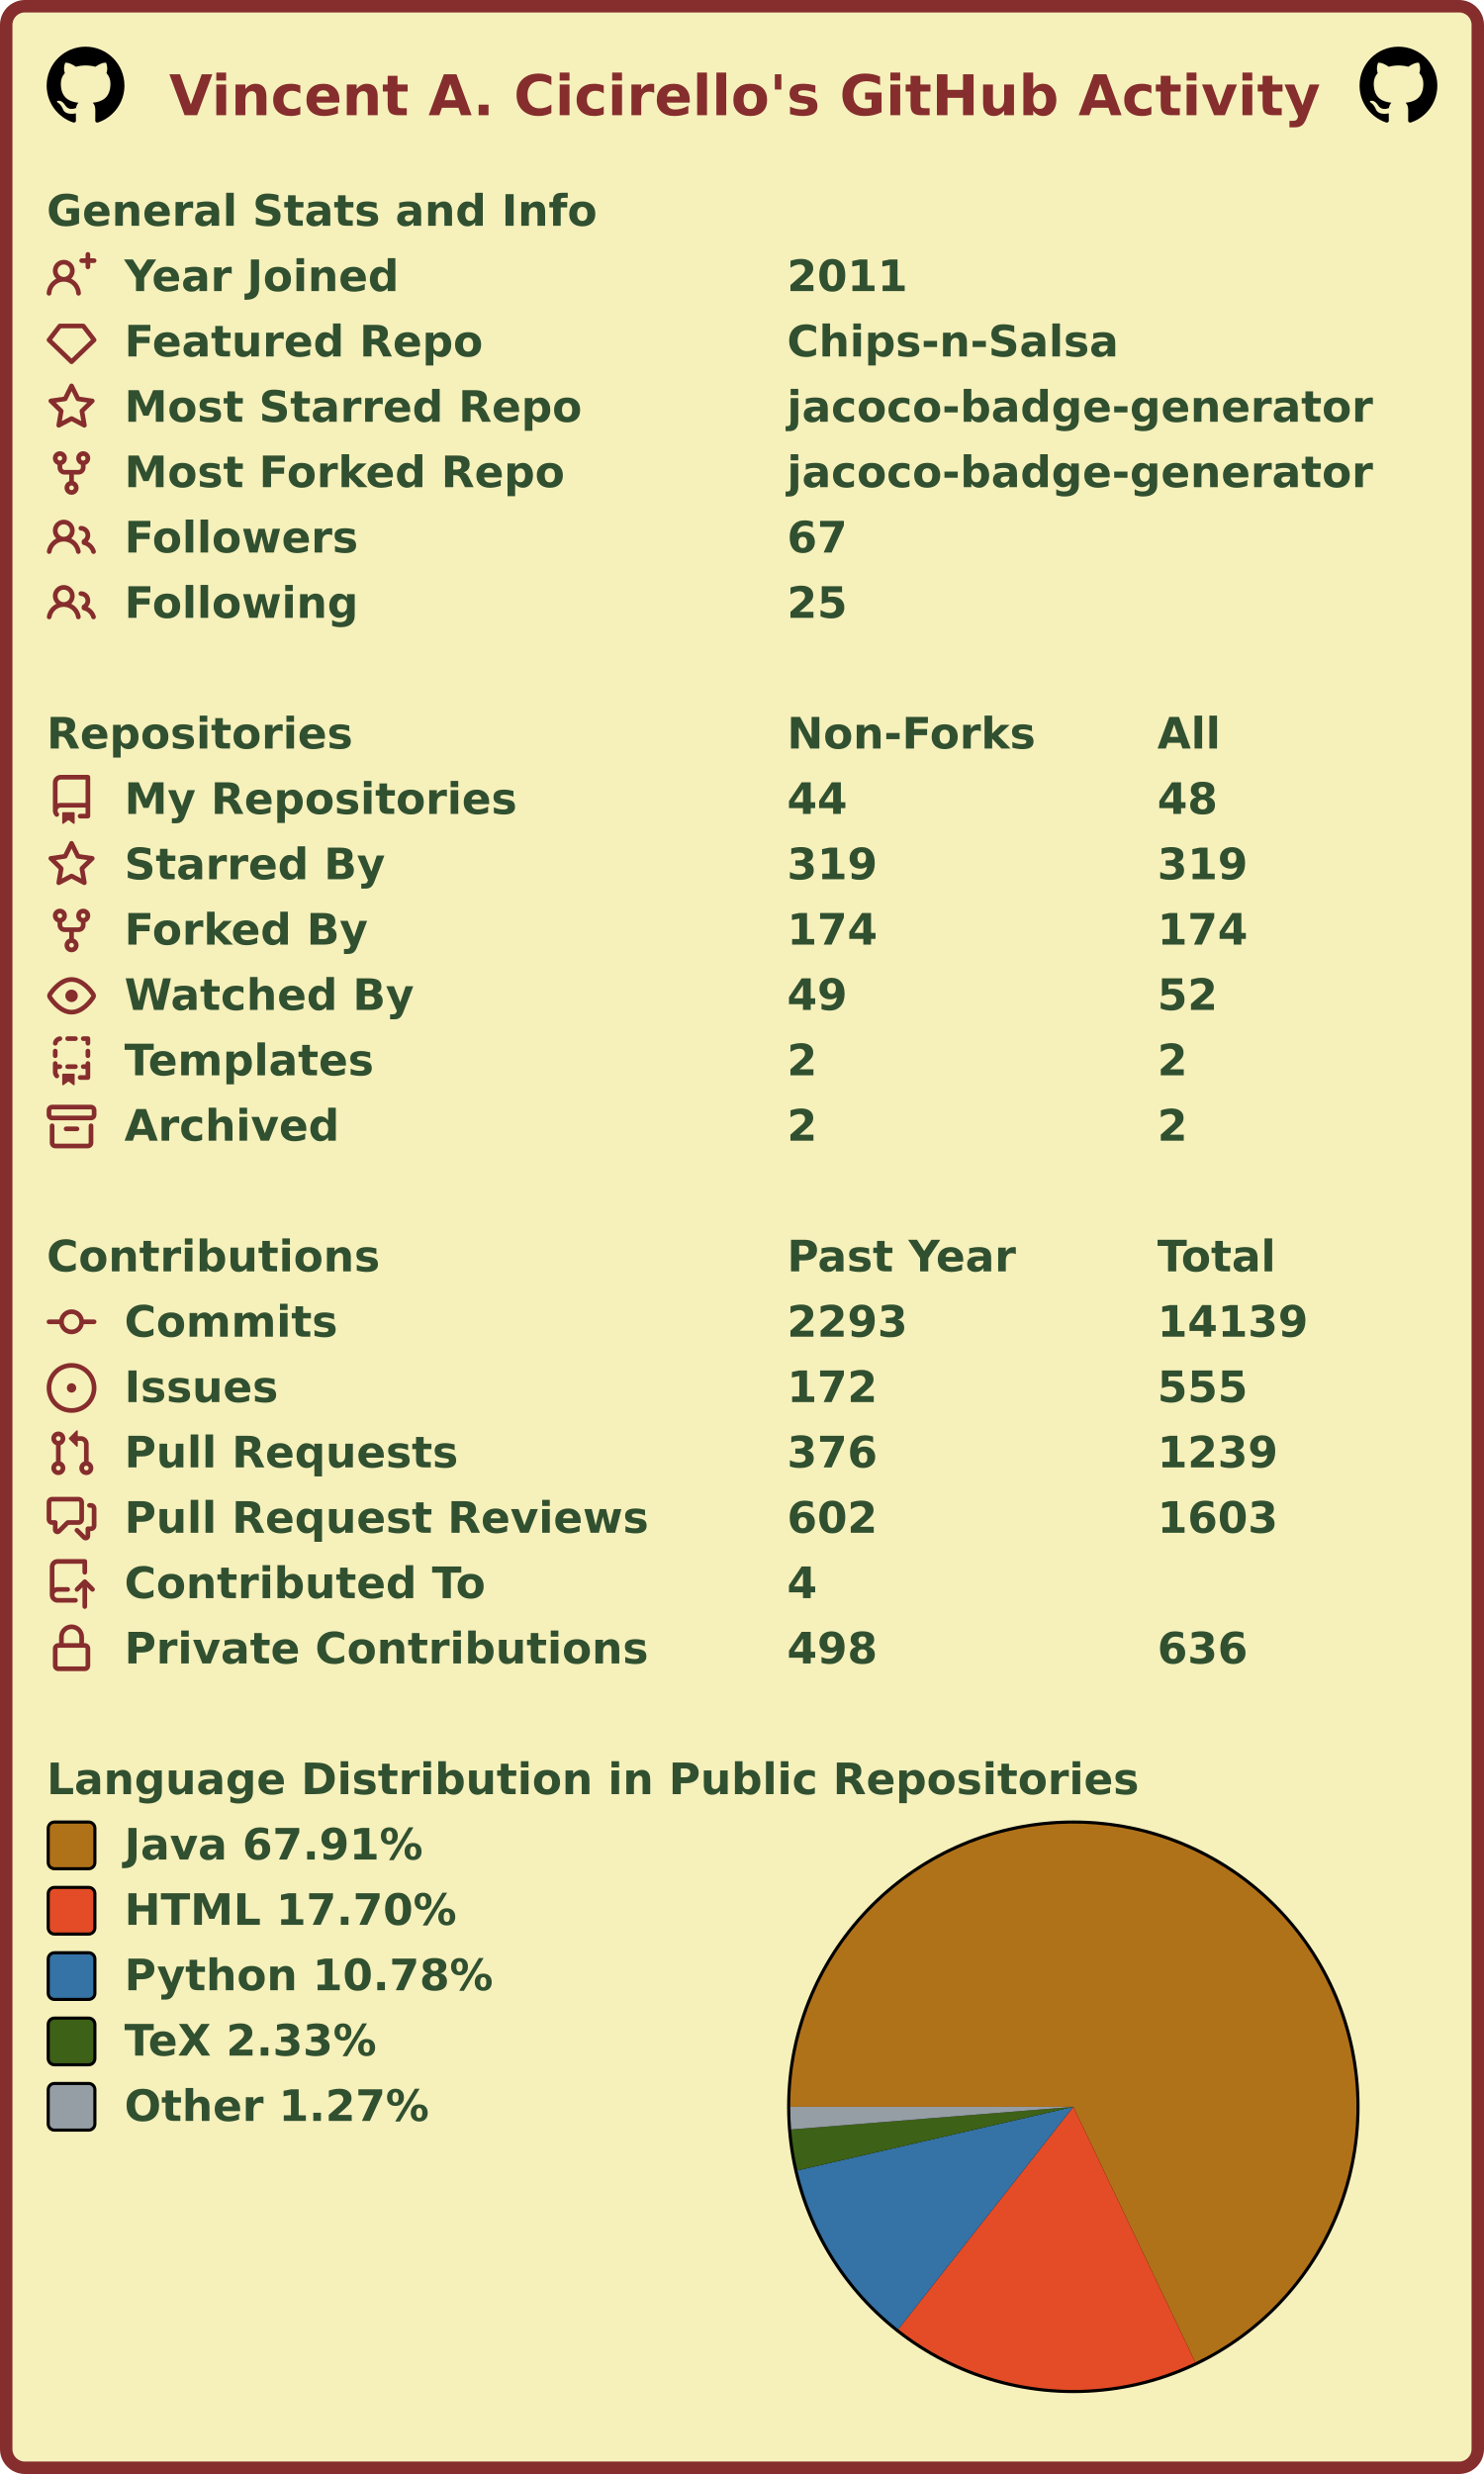
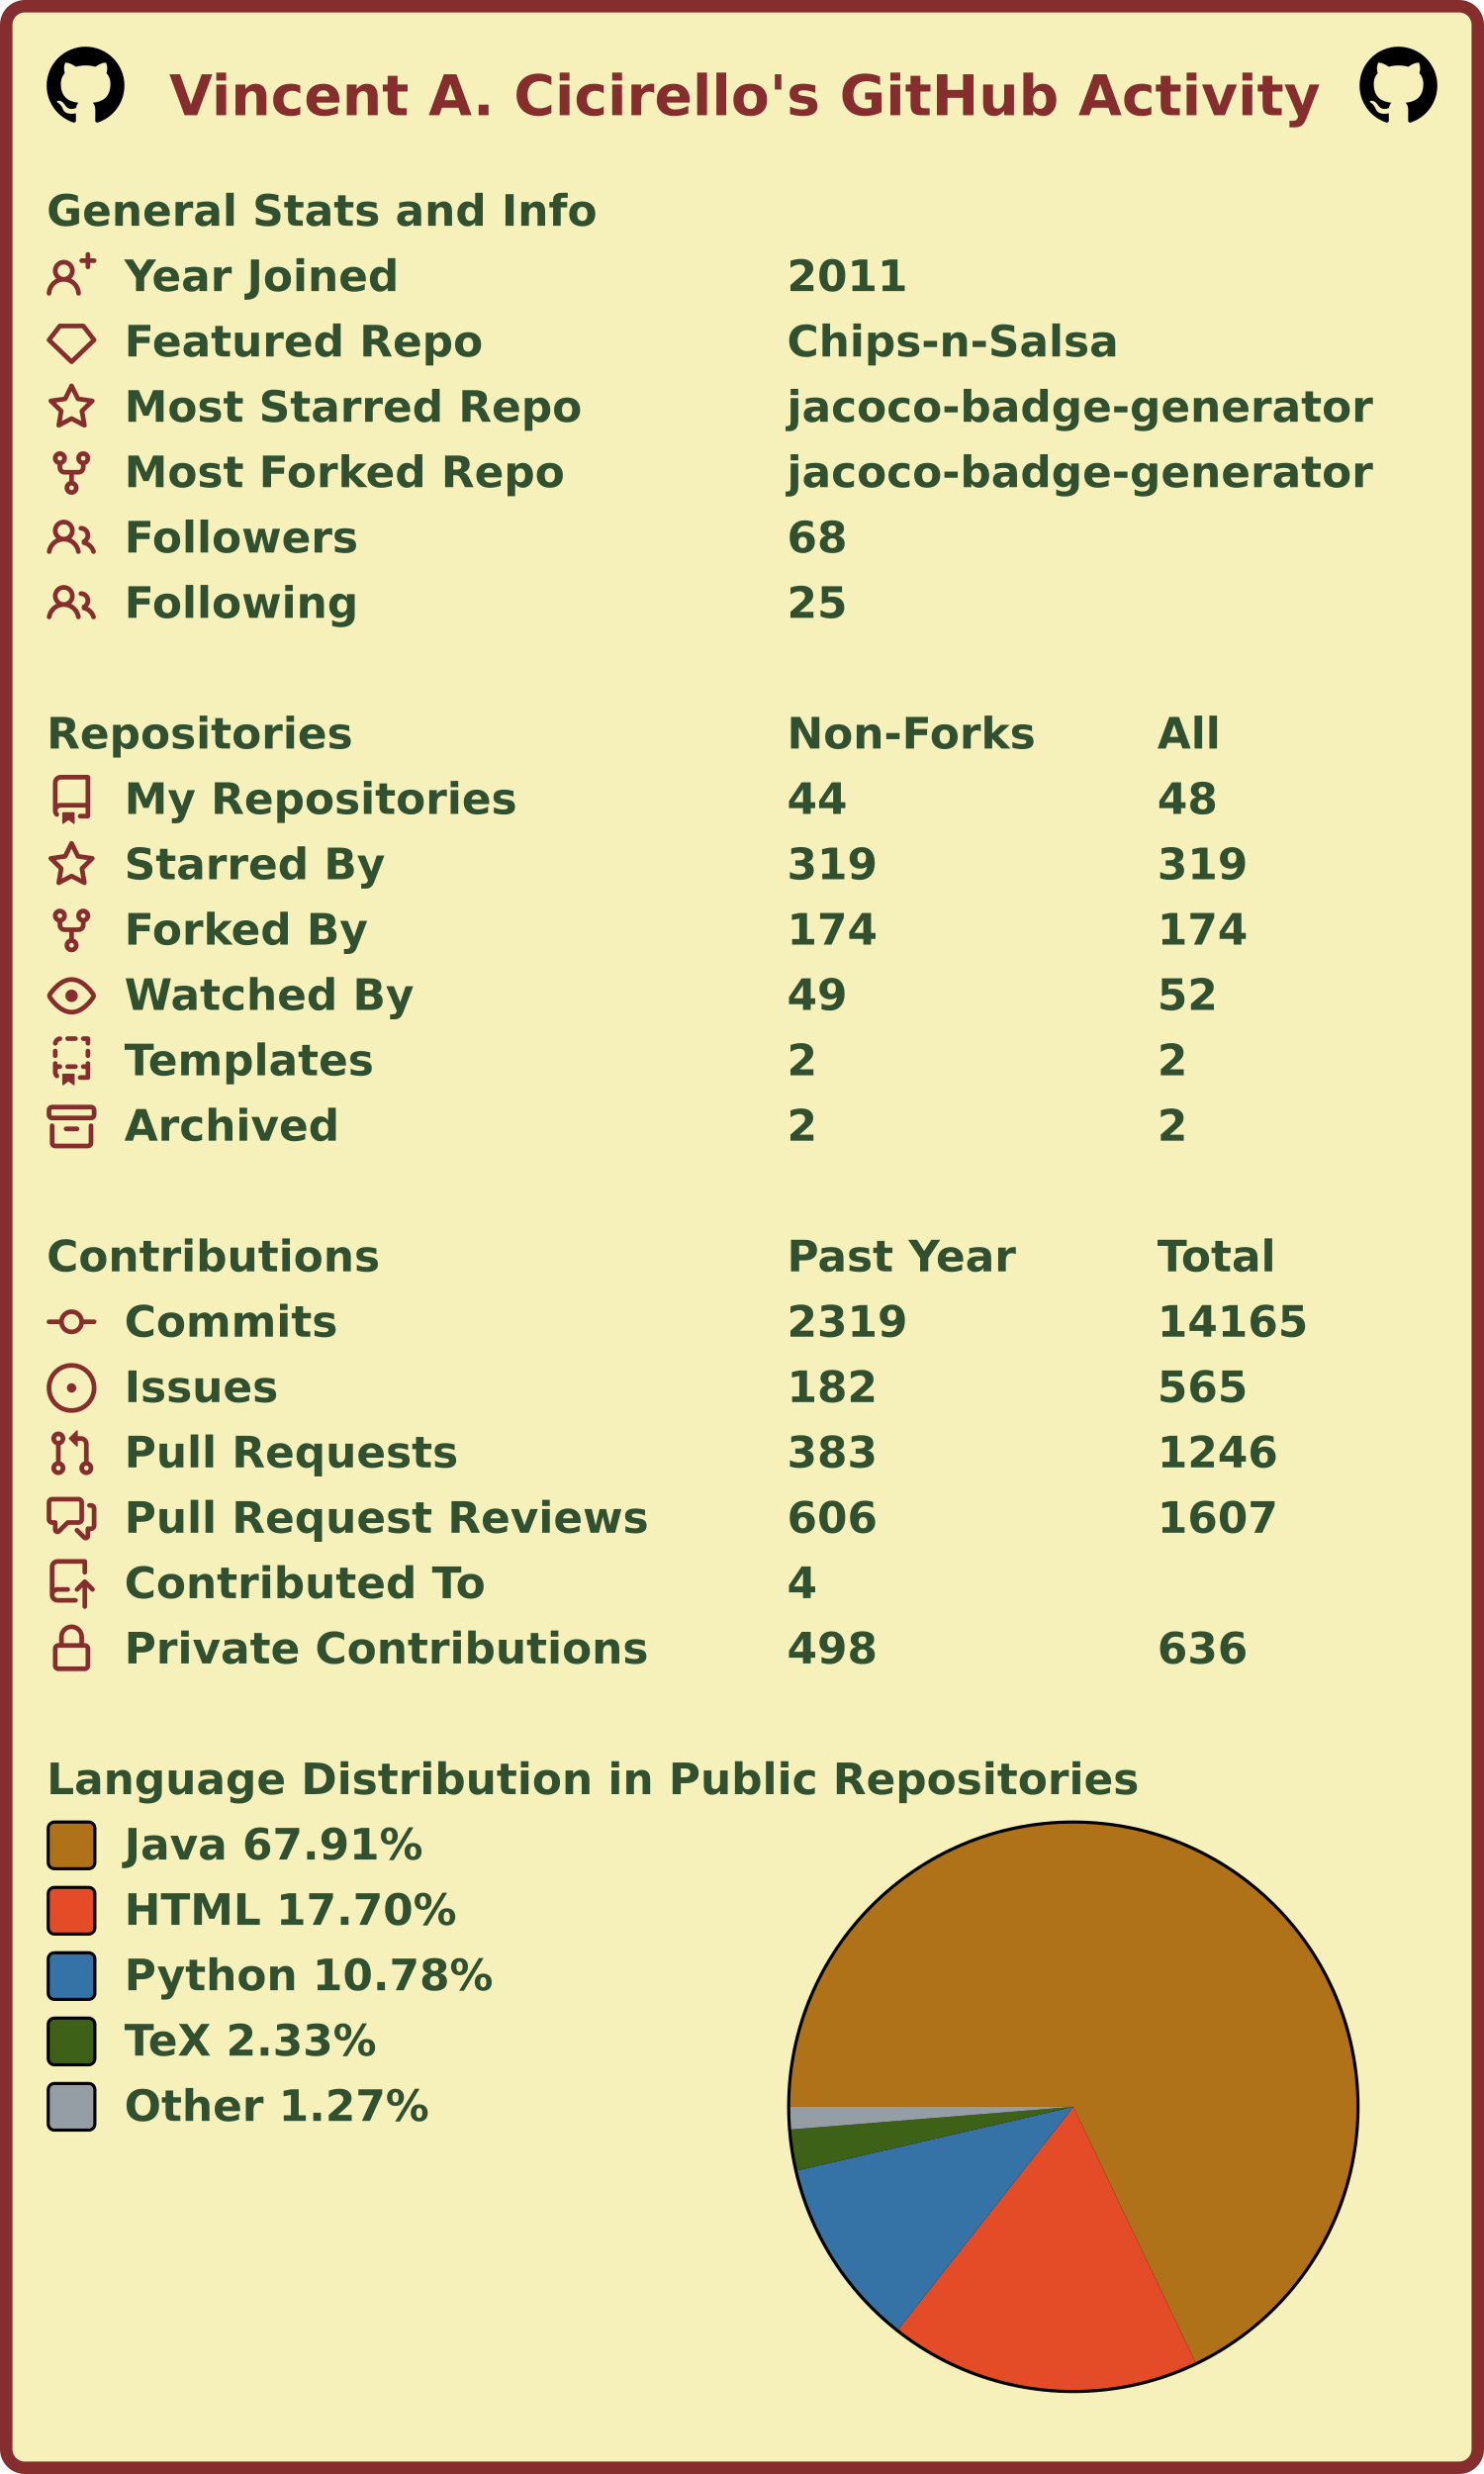
<svg xmlns="http://www.w3.org/2000/svg" width="477" height="795" viewBox="0 0 477 795" lang="en" xml:lang="en">
  <rect x="2" y="2" stroke-width="4" rx="6" width="473" height="791" stroke="#862d2d" fill="#f6f0bb" />
  <g font-weight="600" font-size="110pt" font-family="Verdana,Geneva,DejaVu Sans,sans-serif" text-rendering="geometricPrecision">
    <text x="442" y="301" lengthAdjust="spacingAndGlyphs" textLength="2985" transform="scale(0.123)" fill="#862d2d">Vincent A. Cicirello's GitHub Activity</text>
    <svg x="15" y="15" width="25" height="25" viewBox="0 0 16 16">
      <path fill="#000000" fill-rule="evenodd" d="M8 0C3.58 0 0 3.58 0 8c0 3.54 2.29 6.53 5.47 7.59.4.07.55-.17.55-.38 0-.19-.01-.82-.01-1.49-2.01.37-2.53-.49-2.69-.94-.09-.23-.48-.94-.82-1.13-.28-.15-.68-.52-.01-.53.63-.01 1.08.58 1.23.82.72 1.21 1.87.87 2.33.66.07-.52.28-.87.51-1.07-1.78-.2-3.64-.89-3.64-3.95 0-.87.31-1.59.82-2.15-.08-.2-.36-1.02.08-2.12 0 0 .67-.21 2.2.82.64-.18 1.32-.27 2-.27.68 0 1.36.09 2 .27 1.53-1.04 2.2-.82 2.2-.82.44 1.1.16 1.92.08 2.12.51.56.82 1.27.82 2.15 0 3.07-1.87 3.75-3.65 3.95.29.25.54.73.54 1.48 0 1.07-.01 1.93-.01 2.2 0 .21.15.46.55.38A8.013 8.013 0 0016 8c0-4.42-3.58-8-8-8z" />
    </svg>
    <svg x="437" y="15" width="25" height="25" viewBox="0 0 16 16">
      <path fill="#000000" fill-rule="evenodd" d="M8 0C3.58 0 0 3.58 0 8c0 3.54 2.29 6.53 5.47 7.59.4.07.55-.17.55-.38 0-.19-.01-.82-.01-1.49-2.01.37-2.53-.49-2.69-.94-.09-.23-.48-.94-.82-1.13-.28-.15-.68-.52-.01-.53.63-.01 1.08.58 1.23.82.72 1.21 1.87.87 2.33.66.07-.52.28-.87.51-1.07-1.78-.2-3.64-.89-3.64-3.95 0-.87.31-1.59.82-2.15-.08-.2-.36-1.02.08-2.12 0 0 .67-.21 2.2.82.64-.18 1.32-.27 2-.27.68 0 1.36.09 2 .27 1.53-1.04 2.2-.82 2.2-.82.44 1.1.16 1.92.08 2.12.51.56.82 1.27.82 2.15 0 3.07-1.87 3.75-3.65 3.95.29.25.54.73.54 1.48 0 1.07-.01 1.93-.01 2.2 0 .21.15.46.55.38A8.013 8.013 0 0016 8c0-4.42-3.58-8-8-8z" />
    </svg>
    <g transform="translate(0, 60)" fill="#305030">
      <g transform="translate(15, 0)">
        <g transform="scale(0.095)">
          <text x="0" y="132" textLength="1851" lengthAdjust="spacingAndGlyphs">General Stats and Info</text>
        </g>
      </g>
      <g transform="translate(15, 21)">
        <path fill="#862d2d" fill-rule="evenodd" d="M13.25 0a.75.75 0 01.75.75V2h1.25a.75.75 0 010 1.5H14v1.25a.75.75 0 01-1.5 0V3.5h-1.25a.75.75 0 010-1.5h1.25V.75a.75.75 0 01.75-.75zM5.5 4a2 2 0 100 4 2 2 0 000-4zm2.4 4.548a3.5 3.5 0 10-4.799 0 5.527 5.527 0 00-3.1 4.66.75.75 0 101.498.085A4.01 4.01 0 015.5 9.5a4.01 4.01 0 014.001 3.793.75.75 0 101.498-.086 5.527 5.527 0 00-3.1-4.659z" />
        <g transform="scale(0.095)">
          <text lengthAdjust="spacingAndGlyphs" textLength="932" x="263" y="132">Year Joined</text>
          <text lengthAdjust="spacingAndGlyphs" textLength="420" x="2505" y="132">2011</text>
        </g>
      </g>
      <g transform="translate(15, 42)">
        <path fill="#862d2d" fill-rule="evenodd" d="M3.637 2.291A.75.75 0 014.23 2h7.54a.75.75 0 01.593.291l3.48 4.5a.75.75 0 01-.072.999l-7.25 7a.75.75 0 01-1.042 0l-7.25-7a.75.75 0 01-.072-.999l3.48-4.5zM4.598 3.5L1.754 7.177 8 13.207l6.246-6.03L11.402 3.5H4.598z" />
        <g transform="scale(0.095)">
          <text lengthAdjust="spacingAndGlyphs" textLength="1215" x="263" y="132">Featured Repo</text>
          <text lengthAdjust="spacingAndGlyphs" textLength="1120" x="2505" y="132">Chips-n-Salsa</text>
        </g>
      </g>
      <g transform="translate(15, 63)">
        <path fill="#862d2d" fill-rule="evenodd" d="M8 .25a.75.75 0 01.673.418l1.882 3.815 4.21.612a.75.75 0 01.416 1.279l-3.046 2.97.719 4.192a.75.75 0 01-1.088.791L8 12.347l-3.766 1.98a.75.75 0 01-1.088-.79l.72-4.194L.818 6.374a.75.75 0 01.416-1.28l4.21-.611L7.327.668A.75.75 0 018 .25zm0 2.445L6.615 5.5a.75.75 0 01-.564.41l-3.097.45 2.24 2.184a.75.75 0 01.216.664l-.528 3.084 2.769-1.456a.75.75 0 01.698 0l2.77 1.456-.53-3.084a.75.75 0 01.216-.664l2.24-2.183-3.096-.45a.75.75 0 01-.564-.41L8 2.694v.001z" />
        <g transform="scale(0.095)">
          <text lengthAdjust="spacingAndGlyphs" textLength="1532" x="263" y="132">Most Starred Repo</text>
          <text lengthAdjust="spacingAndGlyphs" textLength="1986" x="2505" y="132">jacoco-badge-generator</text>
        </g>
      </g>
      <g transform="translate(15, 84)">
        <path fill="#862d2d" fill-rule="evenodd" d="M5 3.25a.75.75 0 11-1.5 0 .75.75 0 011.5 0zm0 2.122a2.25 2.25 0 10-1.5 0v.878A2.25 2.25 0 005.75 8.5h1.5v2.128a2.251 2.251 0 101.5 0V8.5h1.5a2.25 2.25 0 002.25-2.25v-.878a2.25 2.25 0 10-1.5 0v.878a.75.75 0 01-.75.75h-4.5A.75.75 0 015 6.25v-.878zm3.75 7.378a.75.75 0 11-1.5 0 .75.75 0 011.5 0zm3-8.75a.75.75 0 100-1.5.75.75 0 000 1.5z" />
        <g transform="scale(0.095)">
          <text lengthAdjust="spacingAndGlyphs" textLength="1485" x="263" y="132">Most Forked Repo</text>
          <text lengthAdjust="spacingAndGlyphs" textLength="1986" x="2505" y="132">jacoco-badge-generator</text>
        </g>
      </g>
      <g transform="translate(15, 105)">
        <path fill="#862d2d" fill-rule="evenodd" d="M5.5 3.5a2 2 0 100 4 2 2 0 000-4zM2 5.5a3.5 3.5 0 115.898 2.549 5.507 5.507 0 013.034 4.084.75.75 0 11-1.482.235 4.001 4.001 0 00-7.9 0 .75.75 0 01-1.482-.236A5.507 5.507 0 013.102 8.05 3.49 3.49 0 012 5.5zM11 4a.75.75 0 100 1.5 1.5 1.5 0 01.666 2.844.75.75 0 00-.416.672v.352a.75.75 0 00.574.73c1.2.289 2.162 1.2 2.522 2.372a.75.75 0 101.434-.44 5.01 5.01 0 00-2.56-3.012A3 3 0 0011 4z" />
        <g transform="scale(0.095)">
          <text lengthAdjust="spacingAndGlyphs" textLength="778" x="263" y="132">Followers</text>
-           <text lengthAdjust="spacingAndGlyphs" textLength="210" x="2505" y="132">67</text>
+           <text lengthAdjust="spacingAndGlyphs" textLength="210" x="2505" y="132">68</text>
        </g>
      </g>
      <g transform="translate(15, 126)">
        <path fill="#862d2d" fill-rule="evenodd" d="M5.5 3.5a2 2 0 100 4 2 2 0 000-4zM2 5.5a3.5 3.5 0 115.898 2.549 5.507 5.507 0 013.034 4.084.75.75 0 11-1.482.235 4.001 4.001 0 00-7.9 0 .75.75 0 01-1.482-.236A5.507 5.507 0 013.102 8.05 3.49 3.49 0 012 5.5zM11 4a.75.75 0 100 1.5 1.5 1.5 0 01.666 2.844.75.75 0 00-.416.672v.352a.75.75 0 00.574.73c1.2.289 2.162 1.2 2.522 2.372a.75.75 0 101.434-.44 5.01 5.01 0 00-2.56-3.012A3 3 0 0011 4z" />
        <g transform="scale(0.095)">
          <text lengthAdjust="spacingAndGlyphs" textLength="780" x="263" y="132">Following</text>
          <text lengthAdjust="spacingAndGlyphs" textLength="210" x="2505" y="132">25</text>
        </g>
      </g>
    </g>
    <g transform="translate(0, 228)" fill="#305030">
      <g transform="translate(15, 0)">
        <g transform="scale(0.095)">
          <text x="0" y="132" textLength="1020" lengthAdjust="spacingAndGlyphs">Repositories</text>
          <text x="2505" y="132" textLength="832" lengthAdjust="spacingAndGlyphs">Non-Forks</text>
          <text x="3758" y="132" textLength="206" lengthAdjust="spacingAndGlyphs">All</text>
        </g>
      </g>
      <g transform="translate(15, 21)">
        <path fill="#862d2d" fill-rule="evenodd" d="M2 2.5A2.5 2.5 0 014.5 0h8.75a.75.75 0 01.75.75v12.5a.75.75 0 01-.75.75h-2.5a.75.75 0 110-1.5h1.75v-2h-8a1 1 0 00-.714 1.7.75.75 0 01-1.072 1.05A2.495 2.495 0 012 11.5v-9zm10.5-1V9h-8c-.356 0-.694.074-1 .208V2.5a1 1 0 011-1h8zM5 12.25v3.25a.25.25 0 00.4.2l1.45-1.087a.25.25 0 01.3 0L8.6 15.7a.25.25 0 00.4-.2v-3.25a.25.25 0 00-.25-.25h-3.5a.25.25 0 00-.25.25z" />
        <g transform="scale(0.095)">
          <text lengthAdjust="spacingAndGlyphs" textLength="1312" x="263" y="132">My Repositories</text>
          <text lengthAdjust="spacingAndGlyphs" textLength="210" x="2505" y="132">44</text>
          <text lengthAdjust="spacingAndGlyphs" textLength="210" x="3758" y="132">48</text>
        </g>
      </g>
      <g transform="translate(15, 42)">
        <path fill="#862d2d" fill-rule="evenodd" d="M8 .25a.75.75 0 01.673.418l1.882 3.815 4.21.612a.75.75 0 01.416 1.279l-3.046 2.97.719 4.192a.75.75 0 01-1.088.791L8 12.347l-3.766 1.98a.75.75 0 01-1.088-.79l.72-4.194L.818 6.374a.75.75 0 01.416-1.28l4.21-.611L7.327.668A.75.75 0 018 .25zm0 2.445L6.615 5.5a.75.75 0 01-.564.41l-3.097.45 2.24 2.184a.75.75 0 01.216.664l-.528 3.084 2.769-1.456a.75.75 0 01.698 0l2.77 1.456-.53-3.084a.75.75 0 01.216-.664l2.24-2.183-3.096-.45a.75.75 0 01-.564-.41L8 2.694v.001z" />
        <g transform="scale(0.095)">
          <text lengthAdjust="spacingAndGlyphs" textLength="874" x="263" y="132">Starred By</text>
          <text lengthAdjust="spacingAndGlyphs" textLength="315" x="2505" y="132">319</text>
          <text lengthAdjust="spacingAndGlyphs" textLength="315" x="3758" y="132">319</text>
        </g>
      </g>
      <g transform="translate(15, 63)">
        <path fill="#862d2d" fill-rule="evenodd" d="M5 3.25a.75.75 0 11-1.5 0 .75.75 0 011.5 0zm0 2.122a2.25 2.25 0 10-1.5 0v.878A2.25 2.25 0 005.75 8.5h1.5v2.128a2.251 2.251 0 101.5 0V8.5h1.5a2.25 2.25 0 002.25-2.25v-.878a2.25 2.25 0 10-1.5 0v.878a.75.75 0 01-.75.75h-4.5A.75.75 0 015 6.25v-.878zm3.75 7.378a.75.75 0 11-1.5 0 .75.75 0 011.5 0zm3-8.75a.75.75 0 100-1.5.75.75 0 000 1.5z" />
        <g transform="scale(0.095)">
          <text lengthAdjust="spacingAndGlyphs" textLength="828" x="263" y="132">Forked By</text>
          <text lengthAdjust="spacingAndGlyphs" textLength="315" x="2505" y="132">174</text>
          <text lengthAdjust="spacingAndGlyphs" textLength="315" x="3758" y="132">174</text>
        </g>
      </g>
      <g transform="translate(15, 84)">
        <path fill="#862d2d" fill-rule="evenodd" d="M1.679 7.932c.412-.621 1.242-1.75 2.366-2.717C5.175 4.242 6.527 3.5 8 3.5c1.473 0 2.824.742 3.955 1.715 1.124.967 1.954 2.096 2.366 2.717a.119.119 0 010 .136c-.412.621-1.242 1.75-2.366 2.717C10.825 11.758 9.473 12.5 8 12.5c-1.473 0-2.824-.742-3.955-1.715C2.92 9.818 2.09 8.69 1.679 8.068a.119.119 0 010-.136zM8 2c-1.981 0-3.67.992-4.933 2.078C1.797 5.169.88 6.423.43 7.1a1.619 1.619 0 000 1.798c.45.678 1.367 1.932 2.637 3.024C4.329 13.008 6.019 14 8 14c1.981 0 3.67-.992 4.933-2.078 1.27-1.091 2.187-2.345 2.637-3.023a1.619 1.619 0 000-1.798c-.45-.678-1.367-1.932-2.637-3.023C11.671 2.992 9.981 2 8 2zm0 8a2 2 0 100-4 2 2 0 000 4z" />
        <g transform="scale(0.095)">
          <text lengthAdjust="spacingAndGlyphs" textLength="993" x="263" y="132">Watched By</text>
          <text lengthAdjust="spacingAndGlyphs" textLength="210" x="2505" y="132">49</text>
          <text lengthAdjust="spacingAndGlyphs" textLength="210" x="3758" y="132">52</text>
        </g>
      </g>
      <g transform="translate(15, 105)">
        <path fill="#862d2d" fill-rule="evenodd" d="M6 .75A.75.75 0 016.75 0h2.5a.75.75 0 010 1.5h-2.5A.75.75 0 016 .75zm5 0a.75.75 0 01.75-.75h1.5a.75.75 0 01.75.75v1.5a.75.75 0 01-1.5 0V1.5h-.75A.75.75 0 0111 .75zM4.992.662a.75.75 0 01-.636.848c-.436.063-.783.41-.846.846a.75.75 0 01-1.485-.212A2.501 2.501 0 014.144.025a.75.75 0 01.848.637zM2.75 4a.75.75 0 01.75.75v1.5a.75.75 0 01-1.5 0v-1.5A.75.75 0 012.75 4zm10.5 0a.75.75 0 01.75.75v1.5a.75.75 0 01-1.5 0v-1.5a.75.75 0 01.75-.75zM2.75 8a.75.75 0 01.75.75v.268A1.72 1.72 0 013.75 9h.5a.75.75 0 010 1.5h-.5a.25.25 0 00-.25.25v.75c0 .28.114.532.3.714a.75.75 0 01-1.05 1.072A2.495 2.495 0 012 11.5V8.75A.75.75 0 012.75 8zm10.5 0a.75.75 0 01.75.75v4.5a.75.75 0 01-.75.75h-2.5a.75.75 0 010-1.5h1.75v-2h-.75a.75.75 0 010-1.5h.75v-.25a.75.75 0 01.75-.75zM6 9.75A.75.75 0 016.75 9h2.5a.75.75 0 010 1.5h-2.5A.75.75 0 016 9.75zm-1 2.5v3.25a.25.25 0 00.4.2l1.45-1.087a.25.25 0 01.3 0L8.6 15.7a.25.25 0 00.4-.2v-3.25a.25.25 0 00-.25-.25h-3.5a.25.25 0 00-.25.25z" />
        <g transform="scale(0.095)">
          <text lengthAdjust="spacingAndGlyphs" textLength="868" x="263" y="132">Templates</text>
          <text lengthAdjust="spacingAndGlyphs" textLength="105" x="2505" y="132">2</text>
          <text lengthAdjust="spacingAndGlyphs" textLength="105" x="3758" y="132">2</text>
        </g>
      </g>
      <g transform="translate(15, 126)">
        <path fill="#862d2d" fill-rule="evenodd" d="M1.75 2.5a.25.25 0 00-.25.25v1.5c0 .138.112.25.25.25h12.5a.25.25 0 00.25-.25v-1.5a.25.25 0 00-.25-.25H1.75zM0 2.75C0 1.784.784 1 1.75 1h12.5c.966 0 1.75.784 1.75 1.75v1.5A1.75 1.75 0 0114.25 6H1.75A1.75 1.75 0 010 4.25v-1.5zM1.75 7a.75.75 0 01.75.75v5.5c0 .138.112.25.25.25h10.5a.25.25 0 00.25-.25v-5.5a.75.75 0 111.5 0v5.5A1.75 1.75 0 0113.25 15H2.75A1.75 1.75 0 011 13.25v-5.5A.75.75 0 011.75 7zm4.5 1a.75.75 0 000 1.5h3.5a.75.75 0 100-1.5h-3.5z" />
        <g transform="scale(0.095)">
          <text lengthAdjust="spacingAndGlyphs" textLength="726" x="263" y="132">Archived</text>
          <text lengthAdjust="spacingAndGlyphs" textLength="105" x="2505" y="132">2</text>
          <text lengthAdjust="spacingAndGlyphs" textLength="105" x="3758" y="132">2</text>
        </g>
      </g>
    </g>
    <g transform="translate(0, 396)" fill="#305030">
      <g transform="translate(15, 0)">
        <g transform="scale(0.095)">
          <text x="0" y="132" textLength="1112" lengthAdjust="spacingAndGlyphs">Contributions</text>
          <text x="2505" y="132" textLength="774" lengthAdjust="spacingAndGlyphs">Past Year</text>
          <text x="3758" y="132" textLength="414" lengthAdjust="spacingAndGlyphs">Total</text>
        </g>
      </g>
      <g transform="translate(15, 21)">
        <path fill="#862d2d" fill-rule="evenodd" d="M10.5 7.75a2.5 2.5 0 11-5 0 2.5 2.5 0 015 0zm1.43.75a4.002 4.002 0 01-7.86 0H.75a.75.75 0 110-1.5h3.32a4.001 4.001 0 017.86 0h3.32a.75.75 0 110 1.5h-3.32z" />
        <g transform="scale(0.095)">
          <text lengthAdjust="spacingAndGlyphs" textLength="734" x="263" y="132">Commits</text>
-           <text lengthAdjust="spacingAndGlyphs" textLength="420" x="2505" y="132">2293</text>
-           <text lengthAdjust="spacingAndGlyphs" textLength="525" x="3758" y="132">14139</text>
+           <text lengthAdjust="spacingAndGlyphs" textLength="420" x="2505" y="132">2319</text>
+           <text lengthAdjust="spacingAndGlyphs" textLength="525" x="3758" y="132">14165</text>
        </g>
      </g>
      <g transform="translate(15, 42)">
        <path fill="#862d2d" d="M8 9.5a1.5 1.5 0 100-3 1.5 1.5 0 000 3z" />
        <path fill="#862d2d" fill-rule="evenodd" d="M8 0a8 8 0 100 16A8 8 0 008 0zM1.5 8a6.5 6.5 0 1113 0 6.5 6.5 0 01-13 0z" />
        <g transform="scale(0.095)">
          <text lengthAdjust="spacingAndGlyphs" textLength="512" x="263" y="132">Issues</text>
-           <text lengthAdjust="spacingAndGlyphs" textLength="315" x="2505" y="132">172</text>
-           <text lengthAdjust="spacingAndGlyphs" textLength="315" x="3758" y="132">555</text>
+           <text lengthAdjust="spacingAndGlyphs" textLength="315" x="2505" y="132">182</text>
+           <text lengthAdjust="spacingAndGlyphs" textLength="315" x="3758" y="132">565</text>
        </g>
      </g>
      <g transform="translate(15, 63)">
        <path fill="#862d2d" fill-rule="evenodd" d="M7.177 3.073L9.573.677A.25.25 0 0110 .854v4.792a.25.25 0 01-.427.177L7.177 3.427a.25.25 0 010-.354zM3.75 2.5a.75.75 0 100 1.5.75.75 0 000-1.5zm-2.25.75a2.25 2.25 0 113 2.122v5.256a2.251 2.251 0 11-1.5 0V5.372A2.25 2.25 0 011.5 3.25zM11 2.5h-1V4h1a1 1 0 011 1v5.628a2.251 2.251 0 101.5 0V5A2.5 2.5 0 0011 2.5zm1 10.25a.75.75 0 111.5 0 .75.75 0 01-1.5 0zM3.75 12a.75.75 0 100 1.5.75.75 0 000-1.5z" />
        <g transform="scale(0.095)">
          <text lengthAdjust="spacingAndGlyphs" textLength="1113" x="263" y="132">Pull Requests</text>
-           <text lengthAdjust="spacingAndGlyphs" textLength="315" x="2505" y="132">376</text>
-           <text lengthAdjust="spacingAndGlyphs" textLength="420" x="3758" y="132">1239</text>
+           <text lengthAdjust="spacingAndGlyphs" textLength="315" x="2505" y="132">383</text>
+           <text lengthAdjust="spacingAndGlyphs" textLength="420" x="3758" y="132">1246</text>
        </g>
      </g>
      <g transform="translate(15, 84)">
        <path fill="#862d2d" fill-rule="evenodd" d="M1.5 2.75a.25.25 0 01.25-.25h8.5a.25.25 0 01.25.25v5.5a.25.25 0 01-.25.25h-3.5a.75.75 0 00-.53.22L3.5 11.44V9.25a.75.75 0 00-.75-.75h-1a.25.25 0 01-.25-.25v-5.5zM1.75 1A1.75 1.75 0 000 2.75v5.5C0 9.216.784 10 1.75 10H2v1.543a1.457 1.457 0 002.487 1.03L7.061 10h3.189A1.75 1.75 0 0012 8.25v-5.5A1.75 1.75 0 0010.25 1h-8.5zM14.5 4.75a.25.25 0 00-.25-.25h-.5a.75.75 0 110-1.5h.5c.966 0 1.75.784 1.75 1.75v5.5A1.75 1.75 0 0114.25 12H14v1.543a1.457 1.457 0 01-2.487 1.03L9.22 12.28a.75.75 0 111.06-1.06l2.22 2.22v-2.19a.75.75 0 01.75-.75h1a.25.25 0 00.25-.25v-5.5z" />
        <g transform="scale(0.095)">
          <text lengthAdjust="spacingAndGlyphs" textLength="1762" x="263" y="132">Pull Request Reviews</text>
-           <text lengthAdjust="spacingAndGlyphs" textLength="315" x="2505" y="132">602</text>
-           <text lengthAdjust="spacingAndGlyphs" textLength="420" x="3758" y="132">1603</text>
+           <text lengthAdjust="spacingAndGlyphs" textLength="315" x="2505" y="132">606</text>
+           <text lengthAdjust="spacingAndGlyphs" textLength="420" x="3758" y="132">1607</text>
        </g>
      </g>
      <g transform="translate(15, 105)">
        <path fill="#862d2d" fill-rule="evenodd" d="M1 2.5A2.5 2.5 0 013.5 0h8.75a.75.75 0 01.75.75v3.5a.75.75 0 01-1.5 0V1.5h-8a1 1 0 00-1 1v6.708A2.492 2.492 0 013.5 9h3.25a.75.75 0 010 1.5H3.5a1 1 0 100 2h5.75a.75.75 0 010 1.5H3.5A2.5 2.5 0 011 11.5v-9zm13.23 7.79a.75.75 0 001.06-1.06l-2.505-2.505a.75.75 0 00-1.06 0L9.22 9.229a.75.75 0 001.06 1.061l1.225-1.224v6.184a.75.75 0 001.5 0V9.066l1.224 1.224z" />
        <g transform="scale(0.095)">
          <text lengthAdjust="spacingAndGlyphs" textLength="1234" x="263" y="132">Contributed To</text>
          <text lengthAdjust="spacingAndGlyphs" textLength="105" x="2505" y="132">4</text>
        </g>
      </g>
      <g transform="translate(15, 126)">
        <path fill="#862d2d" fill-rule="evenodd" d="M4 4v2h-.25A1.75 1.75 0 002 7.75v5.5c0 .966.784 1.75 1.75 1.75h8.5A1.75 1.75 0 0014 13.25v-5.5A1.75 1.75 0 0012.25 6H12V4a4 4 0 10-8 0zm6.5 2V4a2.5 2.5 0 00-5 0v2h5zM12 7.5h.25a.25.25 0 01.25.25v5.5a.25.25 0 01-.25.25h-8.5a.25.25 0 01-.25-.25v-5.5a.25.25 0 01.25-.25H12z" />
        <g transform="scale(0.095)">
          <text lengthAdjust="spacingAndGlyphs" textLength="1742" x="263" y="132">Private Contributions</text>
          <text lengthAdjust="spacingAndGlyphs" textLength="315" x="2505" y="132">498</text>
          <text lengthAdjust="spacingAndGlyphs" textLength="315" x="3758" y="132">636</text>
        </g>
      </g>
    </g>
    <g transform="translate(0, 564)" fill="#305030">
      <g transform="translate(15, 0)">
        <g transform="scale(0.095)">
          <text x="0" y="132" textLength="3652" lengthAdjust="spacingAndGlyphs">Language Distribution in Public Repositories</text>
        </g>
      </g>
      <g transform="translate(253, 21)">
        <circle cx="92" cy="92" r="92" fill="#000000" />
      </g>
      <g transform="translate(254, 22)">
        <g>
-           <path fill-rule="evenodd" fill="#b07219" d="M 0.0,91 A 91 91 0 1 1 130.214 173.117 L 91,91 Z" />
-           <path fill-rule="evenodd" fill="#e34c26" d="M 130.214,173.117 A 91 91 0 0 1 34.711 162.502 L 91,91 Z" />
-           <path fill-rule="evenodd" fill="#3572A5" d="M 34.711,162.502 A 91 91 0 0 1 2.326 111.443 L 91,91 Z" />
-           <path fill-rule="evenodd" fill="#3D6117" d="M 2.326,111.443 A 91 91 0 0 1 0.291 98.273 L 91,91 Z" />
+           <path fill-rule="evenodd" fill="#b07219" d="M 0.0,91 A 91 91 0 1 1 130.224 173.112 L 91,91 Z" />
+           <path fill-rule="evenodd" fill="#e34c26" d="M 130.224,173.112 A 91 91 0 0 1 34.722 162.51 L 91,91 Z" />
+           <path fill-rule="evenodd" fill="#3572A5" d="M 34.722,162.51 A 91 91 0 0 1 2.326 111.442 L 91,91 Z" />
+           <path fill-rule="evenodd" fill="#3D6117" d="M 2.326,111.442 A 91 91 0 0 1 0.291 98.273 L 91,91 Z" />
          <path fill-rule="evenodd" fill="#959da5" d="M 0.291,98.273 A 91 91 0 0 1 0.0 91 L 91,91 Z" />
          <animateTransform attributeName="transform" attributeType="XML" type="rotate" from="0 91 91" to="360 91 91" dur="10s" repeatCount="indefinite" />
        </g>
      </g>
      <g transform="translate(15, 21)">
        <rect x="0.5" y="0.5" rx="2" width="15" height="15" fill="#b07219" stroke-width="1" stroke="#000000" />
        <text transform="scale(0.095)" x="263" y="132" textLength="1038" lengthAdjust="spacingAndGlyphs">Java 67.91%</text>
      </g>
      <g transform="translate(15, 42)">
        <rect x="0.5" y="0.5" rx="2" width="15" height="15" fill="#e34c26" stroke-width="1" stroke="#000000" />
        <text transform="scale(0.095)" x="263" y="132" textLength="1142" lengthAdjust="spacingAndGlyphs">HTML 17.70%</text>
      </g>
      <g transform="translate(15, 63)">
        <rect x="0.5" y="0.5" rx="2" width="15" height="15" fill="#3572A5" stroke-width="1" stroke="#000000" />
        <text transform="scale(0.095)" x="263" y="132" textLength="1254" lengthAdjust="spacingAndGlyphs">Python 10.78%</text>
      </g>
      <g transform="translate(15, 84)">
        <rect x="0.5" y="0.5" rx="2" width="15" height="15" fill="#3D6117" stroke-width="1" stroke="#000000" />
        <text transform="scale(0.095)" x="263" y="132" textLength="894" lengthAdjust="spacingAndGlyphs">TeX 2.33%</text>
      </g>
      <g transform="translate(15, 105)">
        <rect x="0.5" y="0.5" rx="2" width="15" height="15" fill="#959da5" stroke-width="1" stroke="#000000" />
        <text transform="scale(0.095)" x="263" y="132" textLength="1047" lengthAdjust="spacingAndGlyphs">Other 1.27%</text>
      </g>
    </g>
  </g>
</svg>
